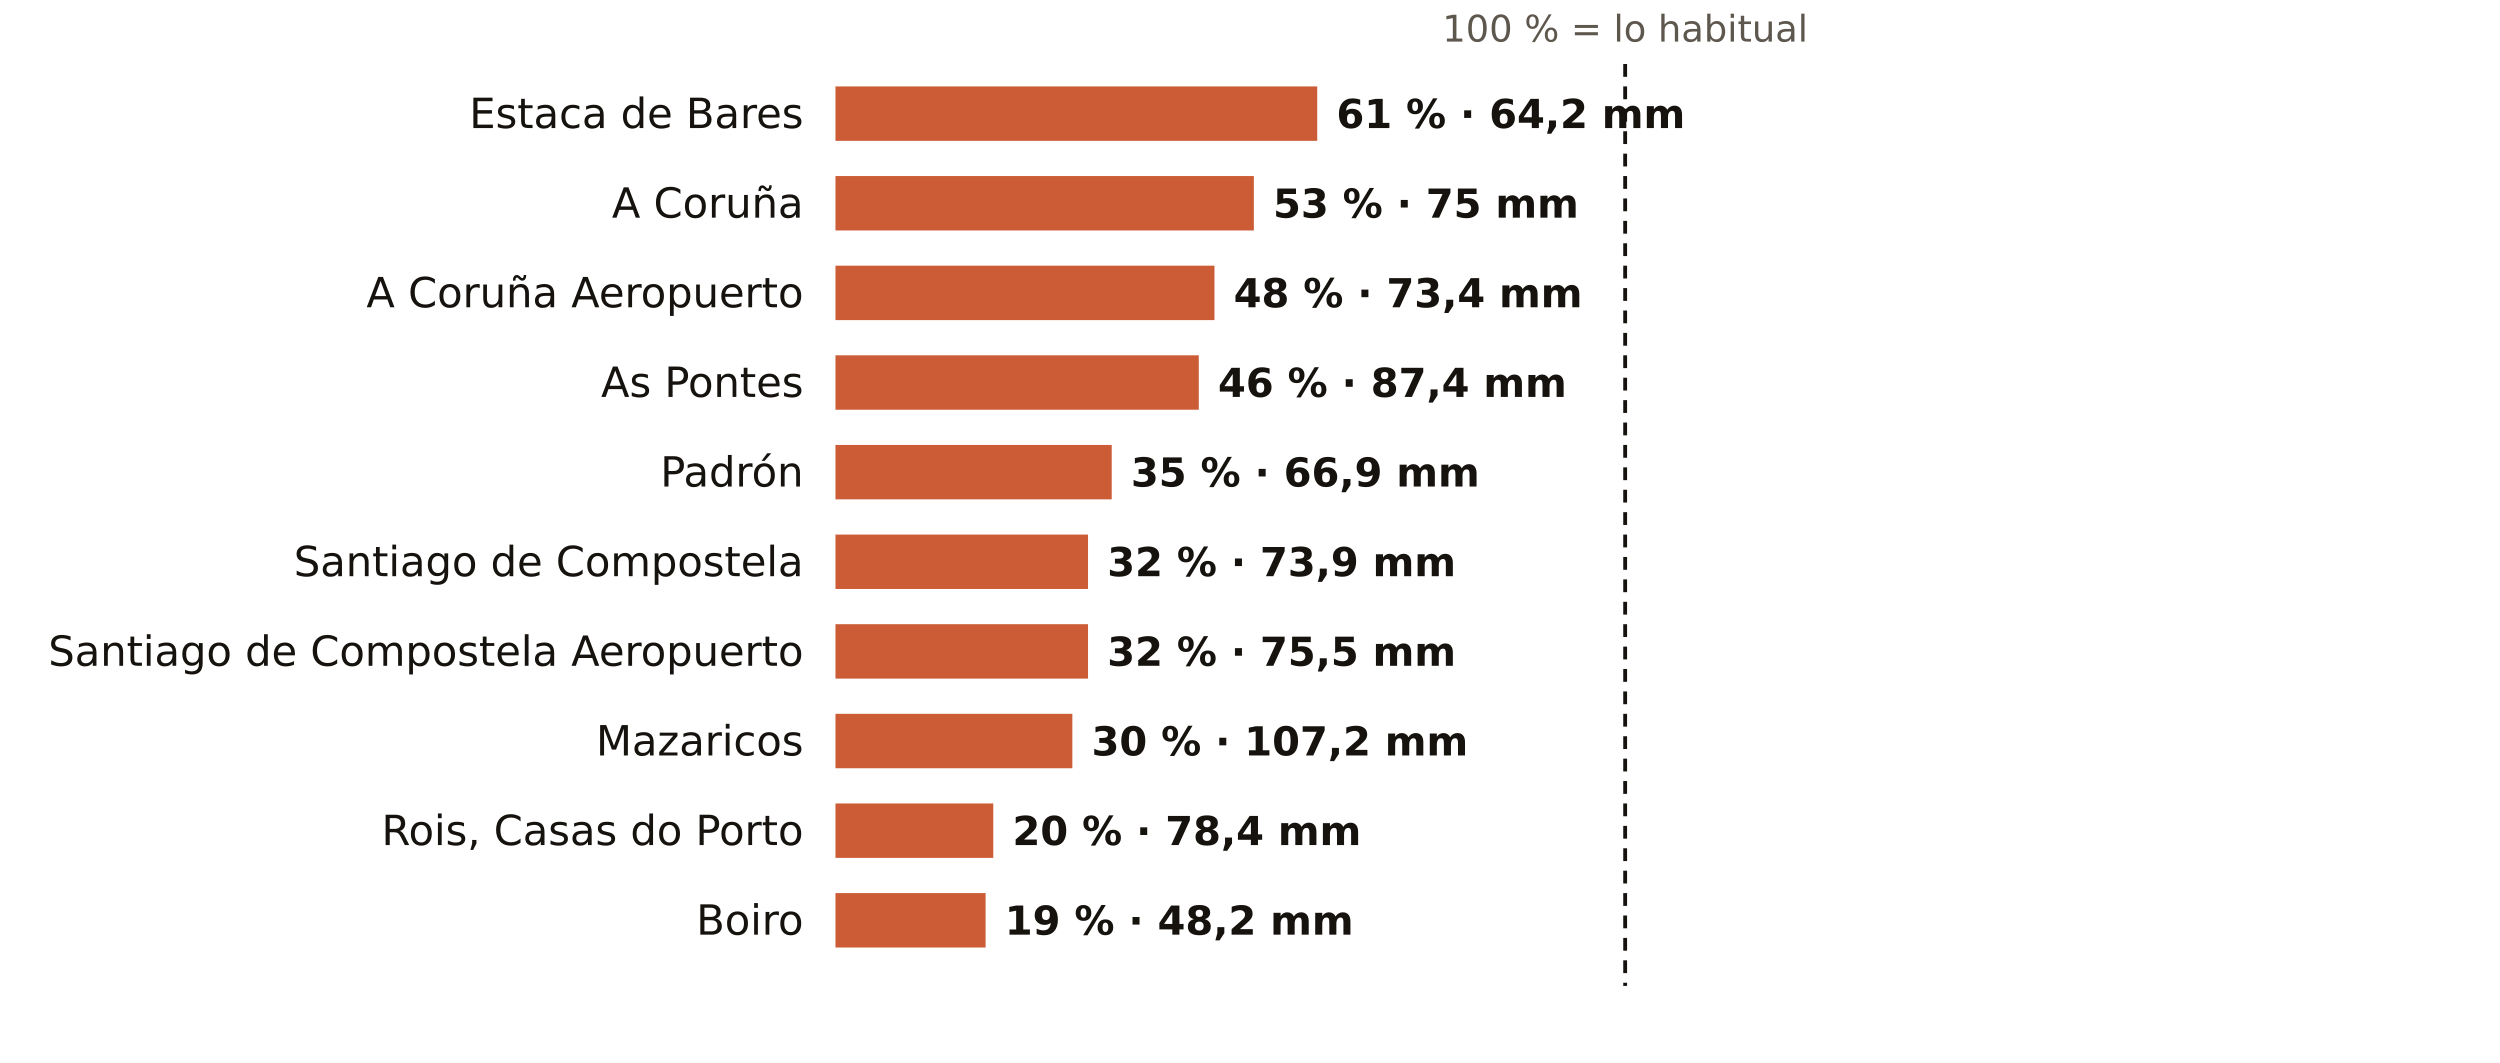
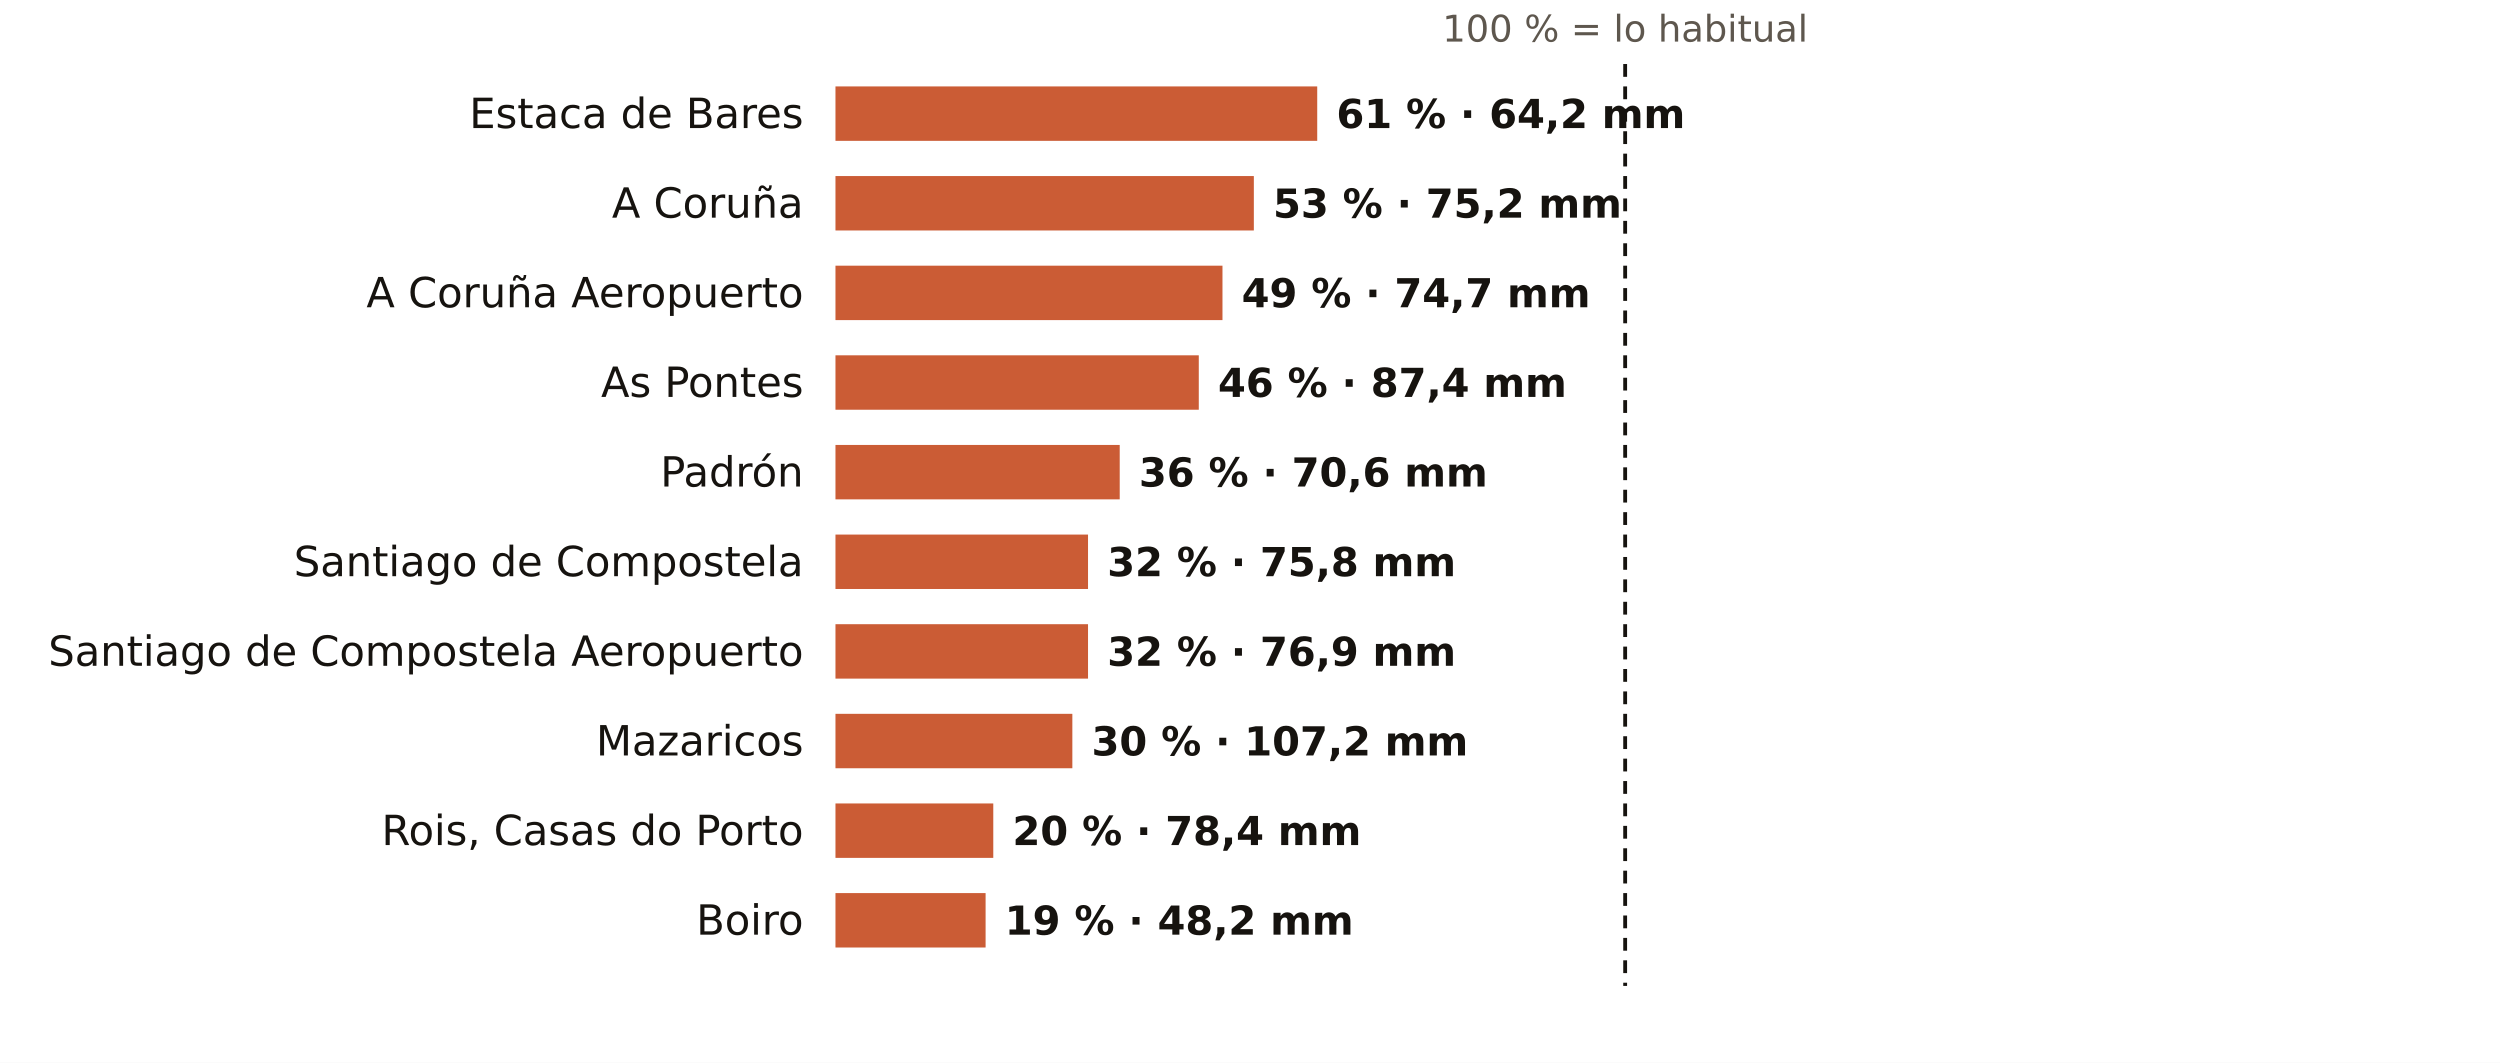
<svg xmlns="http://www.w3.org/2000/svg" viewBox="0 0 781 332" width="781" height="332" role="img" aria-label="El otoño en los pluviómetros de AEMET de A Coruña: % de lo habitual">
  <rect width="781" height="332" fill="#FFFFFF" />
  <text x="507.7" y="13.0" font-size="11.5" fill="#5E574E" text-anchor="middle" font-weight="400" font-family="Public Sans, DejaVu Sans, Arial, sans-serif">100 % = lo habitual</text>
  <text x="251.0" y="40.0" font-size="13" fill="#16130F" text-anchor="end" font-weight="500" font-family="Public Sans, DejaVu Sans, Arial, sans-serif">Estaca de Bares</text>
  <rect x="261" y="27" width="150.5" height="17" fill="#C4461A" opacity="0.88" />
  <text x="417.5" y="40.0" font-size="12.5" fill="#16130F" text-anchor="start" font-weight="600" font-family="Public Sans, DejaVu Sans, Arial, sans-serif">61 % · 64,2 mm</text>
  <text x="251.0" y="68.0" font-size="13" fill="#16130F" text-anchor="end" font-weight="500" font-family="Public Sans, DejaVu Sans, Arial, sans-serif">A Coruña</text>
  <rect x="261" y="55" width="130.7" height="17" fill="#C4461A" opacity="0.88" />
-   <text x="397.7" y="68.0" font-size="12.5" fill="#16130F" text-anchor="start" font-weight="600" font-family="Public Sans, DejaVu Sans, Arial, sans-serif">53 % · 75 mm</text>
+   <text x="397.7" y="68.0" font-size="12.5" fill="#16130F" text-anchor="start" font-weight="600" font-family="Public Sans, DejaVu Sans, Arial, sans-serif">53 % · 75,2 mm</text>
  <text x="251.0" y="96.0" font-size="13" fill="#16130F" text-anchor="end" font-weight="500" font-family="Public Sans, DejaVu Sans, Arial, sans-serif">A Coruña Aeropuerto</text>
-   <rect x="261" y="83" width="118.4" height="17" fill="#C4461A" opacity="0.88" />
-   <text x="385.4" y="96.0" font-size="12.5" fill="#16130F" text-anchor="start" font-weight="600" font-family="Public Sans, DejaVu Sans, Arial, sans-serif">48 % · 73,4 mm</text>
+   <rect x="261" y="83" width="120.9" height="17" fill="#C4461A" opacity="0.88" />
+   <text x="387.9" y="96.0" font-size="12.5" fill="#16130F" text-anchor="start" font-weight="600" font-family="Public Sans, DejaVu Sans, Arial, sans-serif">49 % · 74,7 mm</text>
  <text x="251.0" y="124.0" font-size="13" fill="#16130F" text-anchor="end" font-weight="500" font-family="Public Sans, DejaVu Sans, Arial, sans-serif">As Pontes</text>
  <rect x="261" y="111" width="113.5" height="17" fill="#C4461A" opacity="0.88" />
  <text x="380.5" y="124.0" font-size="12.5" fill="#16130F" text-anchor="start" font-weight="600" font-family="Public Sans, DejaVu Sans, Arial, sans-serif">46 % · 87,4 mm</text>
  <text x="251.0" y="152.0" font-size="13" fill="#16130F" text-anchor="end" font-weight="500" font-family="Public Sans, DejaVu Sans, Arial, sans-serif">Padrón</text>
-   <rect x="261" y="139" width="86.3" height="17" fill="#C4461A" opacity="0.88" />
-   <text x="353.3" y="152.0" font-size="12.5" fill="#16130F" text-anchor="start" font-weight="600" font-family="Public Sans, DejaVu Sans, Arial, sans-serif">35 % · 66,9 mm</text>
+   <rect x="261" y="139" width="88.8" height="17" fill="#C4461A" opacity="0.88" />
+   <text x="355.8" y="152.0" font-size="12.5" fill="#16130F" text-anchor="start" font-weight="600" font-family="Public Sans, DejaVu Sans, Arial, sans-serif">36 % · 70,6 mm</text>
  <text x="251.0" y="180.0" font-size="13" fill="#16130F" text-anchor="end" font-weight="500" font-family="Public Sans, DejaVu Sans, Arial, sans-serif">Santiago de Compostela</text>
  <rect x="261" y="167" width="78.9" height="17" fill="#C4461A" opacity="0.88" />
-   <text x="345.9" y="180.0" font-size="12.5" fill="#16130F" text-anchor="start" font-weight="600" font-family="Public Sans, DejaVu Sans, Arial, sans-serif">32 % · 73,9 mm</text>
+   <text x="345.9" y="180.0" font-size="12.5" fill="#16130F" text-anchor="start" font-weight="600" font-family="Public Sans, DejaVu Sans, Arial, sans-serif">32 % · 75,8 mm</text>
  <text x="251.0" y="208.0" font-size="13" fill="#16130F" text-anchor="end" font-weight="500" font-family="Public Sans, DejaVu Sans, Arial, sans-serif">Santiago de Compostela Aeropuerto</text>
  <rect x="261" y="195" width="78.9" height="17" fill="#C4461A" opacity="0.88" />
-   <text x="345.9" y="208.0" font-size="12.5" fill="#16130F" text-anchor="start" font-weight="600" font-family="Public Sans, DejaVu Sans, Arial, sans-serif">32 % · 75,5 mm</text>
+   <text x="345.9" y="208.0" font-size="12.5" fill="#16130F" text-anchor="start" font-weight="600" font-family="Public Sans, DejaVu Sans, Arial, sans-serif">32 % · 76,9 mm</text>
  <text x="251.0" y="236.0" font-size="13" fill="#16130F" text-anchor="end" font-weight="500" font-family="Public Sans, DejaVu Sans, Arial, sans-serif">Mazaricos</text>
  <rect x="261" y="223" width="74.0" height="17" fill="#C4461A" opacity="0.88" />
  <text x="341.0" y="236.0" font-size="12.5" fill="#16130F" text-anchor="start" font-weight="600" font-family="Public Sans, DejaVu Sans, Arial, sans-serif">30 % · 107,2 mm</text>
  <text x="251.0" y="264.0" font-size="13" fill="#16130F" text-anchor="end" font-weight="500" font-family="Public Sans, DejaVu Sans, Arial, sans-serif">Rois, Casas do Porto</text>
  <rect x="261" y="251" width="49.3" height="17" fill="#C4461A" opacity="0.88" />
  <text x="316.3" y="264.0" font-size="12.5" fill="#16130F" text-anchor="start" font-weight="600" font-family="Public Sans, DejaVu Sans, Arial, sans-serif">20 % · 78,4 mm</text>
  <text x="251.0" y="292.0" font-size="13" fill="#16130F" text-anchor="end" font-weight="500" font-family="Public Sans, DejaVu Sans, Arial, sans-serif">Boiro</text>
  <rect x="261" y="279" width="46.9" height="17" fill="#C4461A" opacity="0.88" />
  <text x="313.9" y="292.0" font-size="12.5" fill="#16130F" text-anchor="start" font-weight="600" font-family="Public Sans, DejaVu Sans, Arial, sans-serif">19 % · 48,2 mm</text>
  <line x1="507.7" x2="507.7" y1="20" y2="308" stroke="#16130F" stroke-width="1.2" stroke-dasharray="4 3" />
</svg>
